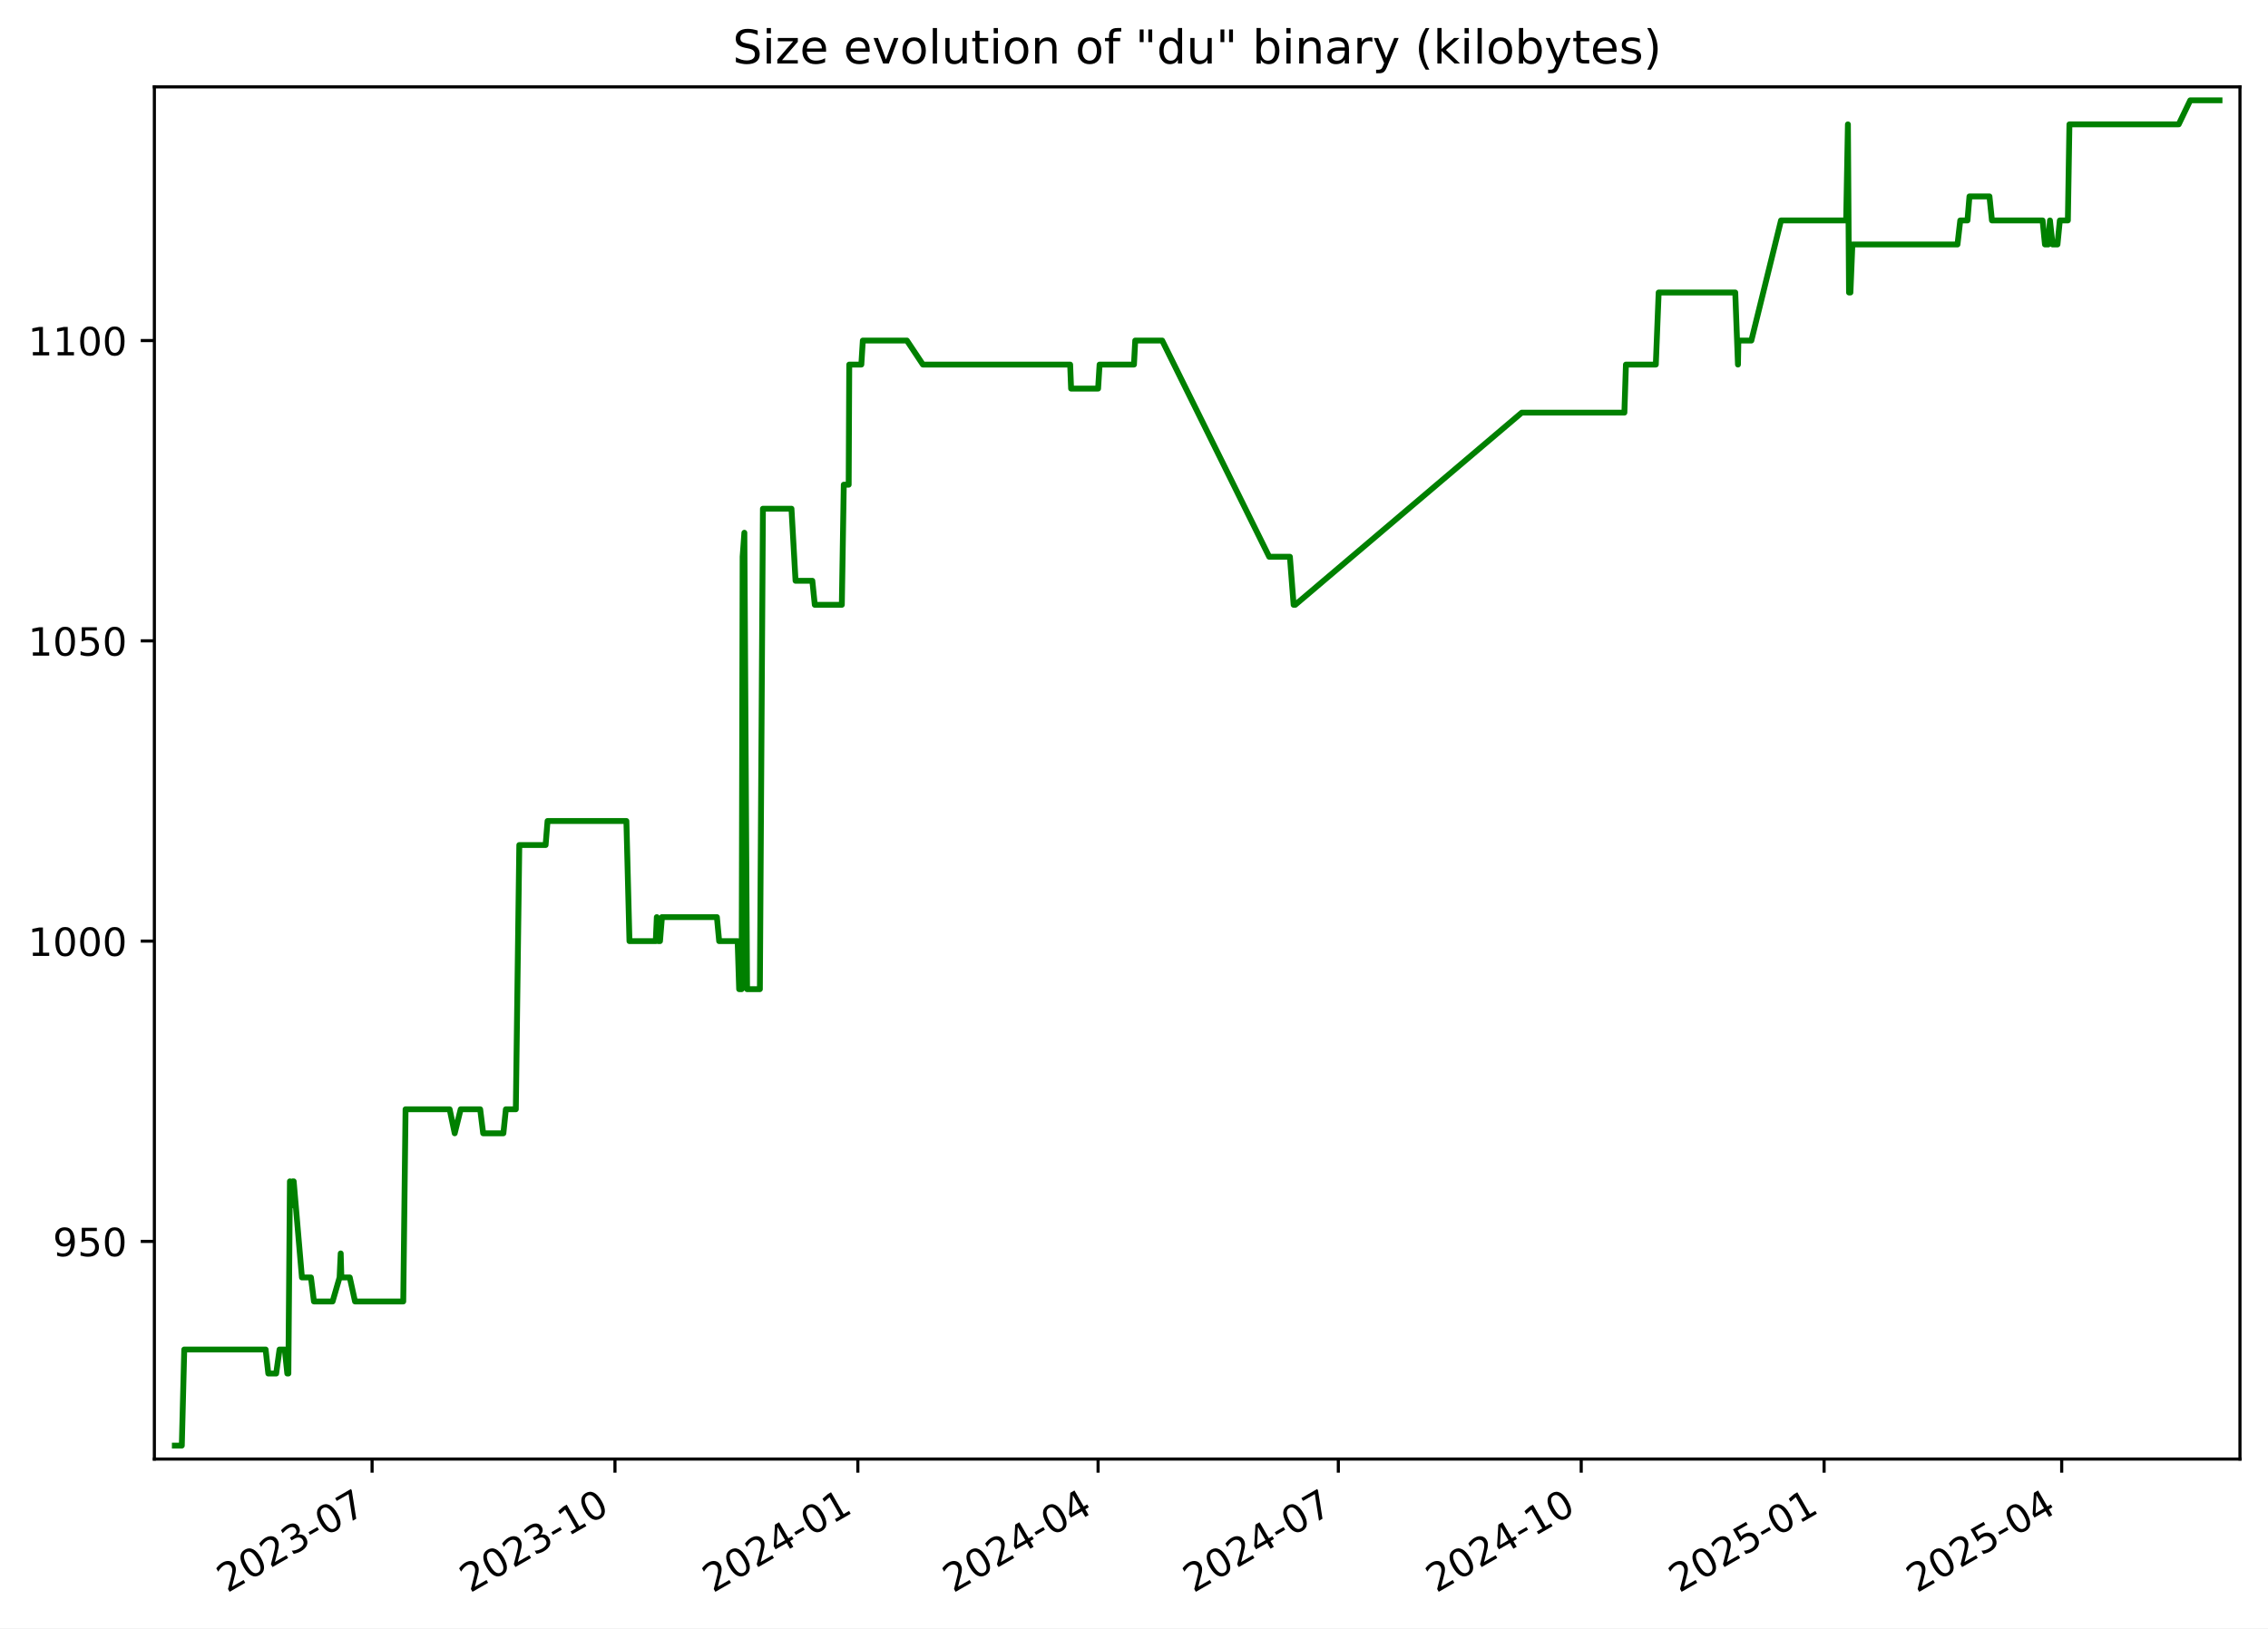
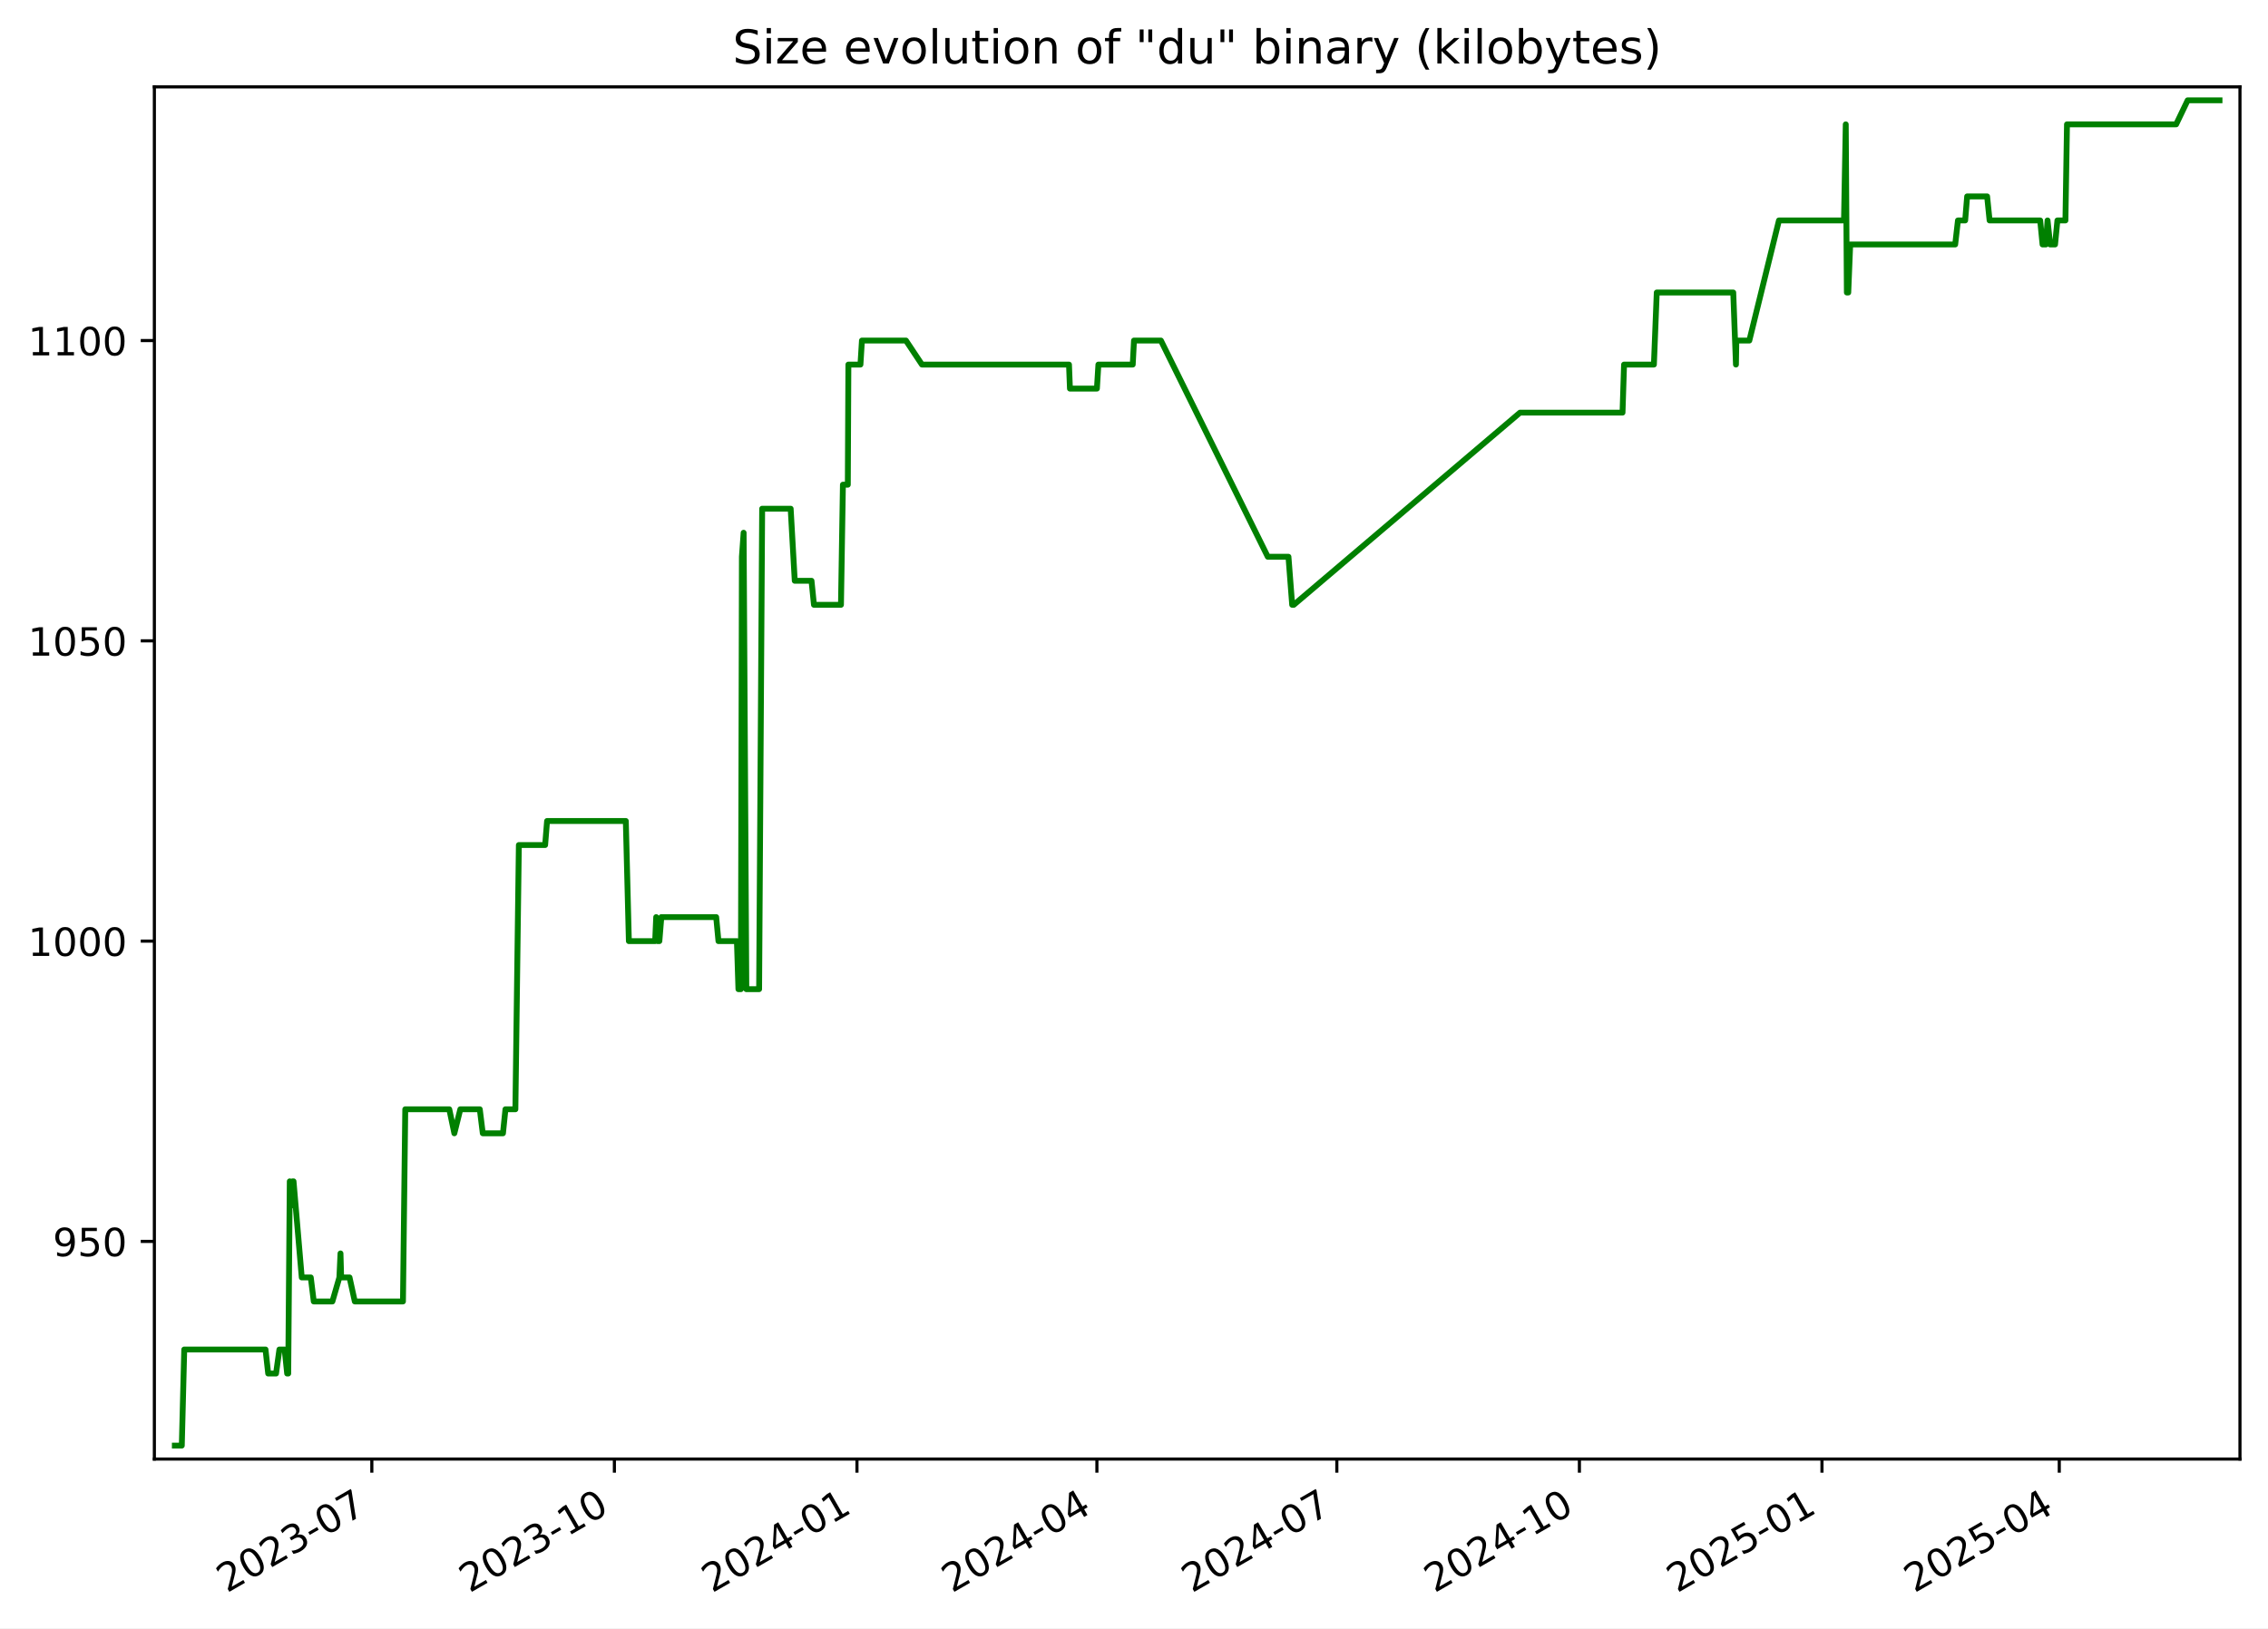
<svg xmlns="http://www.w3.org/2000/svg" xmlns:xlink="http://www.w3.org/1999/xlink" width="582.53pt" height="418.303pt" viewBox="0 0 582.53 418.303" version="1.1">
  <defs>
    <style type="text/css">*{stroke-linejoin: round; stroke-linecap: butt}</style>
  </defs>
  <g id="figure_1">
    <g id="patch_1">
      <path d="M -0 418.303  L 582.53 418.303  L 582.53 0  L -0 0  z " style="fill: #ffffff" />
    </g>
    <g id="axes_1">
      <g id="patch_2">
        <path d="M 39.65 374.83  L 575.33 374.83  L 575.33 22.318  L 39.65 22.318  z " style="fill: #ffffff" />
      </g>
      <g id="matplotlib.axis_1">
        <g id="xtick_1">
          <g id="line2d_1">
            <defs>
-               <path id="m2f9fe282fe" d="M 0 0  L 0 3.5  " style="stroke: #000000; stroke-width: 0.8" />
+               <path id="mbbc1eac133" d="M 0 0  L 0 3.5  " style="stroke: #000000; stroke-width: 0.8" />
            </defs>
            <g>
-               <use xlink:href="#m2f9fe282fe" x="95.569" y="374.83" style="stroke: #000000; stroke-width: 0.8" />
+               <use xlink:href="#mbbc1eac133" x="95.503" y="374.83" style="stroke: #000000; stroke-width: 0.8" />
            </g>
          </g>
          <g id="text_1">
-             <g transform="translate(58.3437 409.302) rotate(-30) scale(0.1 -0.1)">
+             <g transform="translate(58.27838 409.302) rotate(-30) scale(0.1 -0.1)">
              <defs>
                <path id="DejaVuSans-32" d="M 1228 531  L 3431 531  L 3431 0  L 469 0  L 469 531  Q 828 903 1448 1529  Q 2069 2156 2228 2338  Q 2531 2678 2651 2914  Q 2772 3150 2772 3378  Q 2772 3750 2511 3984  Q 2250 4219 1831 4219  Q 1534 4219 1204 4116  Q 875 4013 500 3803  L 500 4441  Q 881 4594 1212 4672  Q 1544 4750 1819 4750  Q 2544 4750 2975 4387  Q 3406 4025 3406 3419  Q 3406 3131 3298 2873  Q 3191 2616 2906 2266  Q 2828 2175 2409 1742  Q 1991 1309 1228 531  z " transform="scale(0.015625)" />
                <path id="DejaVuSans-30" d="M 2034 4250  Q 1547 4250 1301 3770  Q 1056 3291 1056 2328  Q 1056 1369 1301 889  Q 1547 409 2034 409  Q 2525 409 2770 889  Q 3016 1369 3016 2328  Q 3016 3291 2770 3770  Q 2525 4250 2034 4250  z M 2034 4750  Q 2819 4750 3233 4129  Q 3647 3509 3647 2328  Q 3647 1150 3233 529  Q 2819 -91 2034 -91  Q 1250 -91 836 529  Q 422 1150 422 2328  Q 422 3509 836 4129  Q 1250 4750 2034 4750  z " transform="scale(0.015625)" />
                <path id="DejaVuSans-33" d="M 2597 2516  Q 3050 2419 3304 2112  Q 3559 1806 3559 1356  Q 3559 666 3084 287  Q 2609 -91 1734 -91  Q 1441 -91 1130 -33  Q 819 25 488 141  L 488 750  Q 750 597 1062 519  Q 1375 441 1716 441  Q 2309 441 2620 675  Q 2931 909 2931 1356  Q 2931 1769 2642 2001  Q 2353 2234 1838 2234  L 1294 2234  L 1294 2753  L 1863 2753  Q 2328 2753 2575 2939  Q 2822 3125 2822 3475  Q 2822 3834 2567 4026  Q 2313 4219 1838 4219  Q 1578 4219 1281 4162  Q 984 4106 628 3988  L 628 4550  Q 988 4650 1302 4700  Q 1616 4750 1894 4750  Q 2613 4750 3031 4423  Q 3450 4097 3450 3541  Q 3450 3153 3228 2886  Q 3006 2619 2597 2516  z " transform="scale(0.015625)" />
                <path id="DejaVuSans-2d" d="M 313 2009  L 1997 2009  L 1997 1497  L 313 1497  L 313 2009  z " transform="scale(0.015625)" />
                <path id="DejaVuSans-37" d="M 525 4666  L 3525 4666  L 3525 4397  L 1831 0  L 1172 0  L 2766 4134  L 525 4134  L 525 4666  z " transform="scale(0.015625)" />
              </defs>
              <use xlink:href="#DejaVuSans-32" />
              <use xlink:href="#DejaVuSans-30" x="63.623" />
              <use xlink:href="#DejaVuSans-32" x="127.246" />
              <use xlink:href="#DejaVuSans-33" x="190.869" />
              <use xlink:href="#DejaVuSans-2d" x="254.492" />
              <use xlink:href="#DejaVuSans-30" x="290.576" />
              <use xlink:href="#DejaVuSans-37" x="354.199" />
            </g>
          </g>
        </g>
        <g id="xtick_2">
          <g id="line2d_2">
            <g>
-               <use xlink:href="#m2f9fe282fe" x="157.952" y="374.83" style="stroke: #000000; stroke-width: 0.8" />
+               <use xlink:href="#mbbc1eac133" x="157.806" y="374.83" style="stroke: #000000; stroke-width: 0.8" />
            </g>
          </g>
          <g id="text_2">
-             <g transform="translate(120.7273 409.302) rotate(-30) scale(0.1 -0.1)">
+             <g transform="translate(120.5816 409.302) rotate(-30) scale(0.1 -0.1)">
              <defs>
                <path id="DejaVuSans-31" d="M 794 531  L 1825 531  L 1825 4091  L 703 3866  L 703 4441  L 1819 4666  L 2450 4666  L 2450 531  L 3481 531  L 3481 0  L 794 0  L 794 531  z " transform="scale(0.015625)" />
              </defs>
              <use xlink:href="#DejaVuSans-32" />
              <use xlink:href="#DejaVuSans-30" x="63.623" />
              <use xlink:href="#DejaVuSans-32" x="127.246" />
              <use xlink:href="#DejaVuSans-33" x="190.869" />
              <use xlink:href="#DejaVuSans-2d" x="254.492" />
              <use xlink:href="#DejaVuSans-31" x="290.576" />
              <use xlink:href="#DejaVuSans-30" x="354.199" />
            </g>
          </g>
        </g>
        <g id="xtick_3">
          <g id="line2d_3">
            <g>
-               <use xlink:href="#m2f9fe282fe" x="220.336" y="374.83" style="stroke: #000000; stroke-width: 0.8" />
+               <use xlink:href="#mbbc1eac133" x="220.11" y="374.83" style="stroke: #000000; stroke-width: 0.8" />
            </g>
          </g>
          <g id="text_3">
-             <g transform="translate(183.111 409.302) rotate(-30) scale(0.1 -0.1)">
+             <g transform="translate(182.8848 409.302) rotate(-30) scale(0.1 -0.1)">
              <defs>
                <path id="DejaVuSans-34" d="M 2419 4116  L 825 1625  L 2419 1625  L 2419 4116  z M 2253 4666  L 3047 4666  L 3047 1625  L 3713 1625  L 3713 1100  L 3047 1100  L 3047 0  L 2419 0  L 2419 1100  L 313 1100  L 313 1709  L 2253 4666  z " transform="scale(0.015625)" />
              </defs>
              <use xlink:href="#DejaVuSans-32" />
              <use xlink:href="#DejaVuSans-30" x="63.623" />
              <use xlink:href="#DejaVuSans-32" x="127.246" />
              <use xlink:href="#DejaVuSans-34" x="190.869" />
              <use xlink:href="#DejaVuSans-2d" x="254.492" />
              <use xlink:href="#DejaVuSans-30" x="290.576" />
              <use xlink:href="#DejaVuSans-31" x="354.199" />
            </g>
          </g>
        </g>
        <g id="xtick_4">
          <g id="line2d_4">
            <g>
-               <use xlink:href="#m2f9fe282fe" x="282.041" y="374.83" style="stroke: #000000; stroke-width: 0.8" />
+               <use xlink:href="#mbbc1eac133" x="281.736" y="374.83" style="stroke: #000000; stroke-width: 0.8" />
            </g>
          </g>
          <g id="text_4">
-             <g transform="translate(244.8165 409.302) rotate(-30) scale(0.1 -0.1)">
+             <g transform="translate(244.5108 409.302) rotate(-30) scale(0.1 -0.1)">
              <use xlink:href="#DejaVuSans-32" />
              <use xlink:href="#DejaVuSans-30" x="63.623" />
              <use xlink:href="#DejaVuSans-32" x="127.246" />
              <use xlink:href="#DejaVuSans-34" x="190.869" />
              <use xlink:href="#DejaVuSans-2d" x="254.492" />
              <use xlink:href="#DejaVuSans-30" x="290.576" />
              <use xlink:href="#DejaVuSans-34" x="354.199" />
            </g>
          </g>
        </g>
        <g id="xtick_5">
          <g id="line2d_5">
            <g>
-               <use xlink:href="#m2f9fe282fe" x="343.747" y="374.83" style="stroke: #000000; stroke-width: 0.8" />
+               <use xlink:href="#mbbc1eac133" x="343.362" y="374.83" style="stroke: #000000; stroke-width: 0.8" />
            </g>
          </g>
          <g id="text_5">
-             <g transform="translate(306.5221 409.302) rotate(-30) scale(0.1 -0.1)">
+             <g transform="translate(306.1368 409.302) rotate(-30) scale(0.1 -0.1)">
              <use xlink:href="#DejaVuSans-32" />
              <use xlink:href="#DejaVuSans-30" x="63.623" />
              <use xlink:href="#DejaVuSans-32" x="127.246" />
              <use xlink:href="#DejaVuSans-34" x="190.869" />
              <use xlink:href="#DejaVuSans-2d" x="254.492" />
              <use xlink:href="#DejaVuSans-30" x="290.576" />
              <use xlink:href="#DejaVuSans-37" x="354.199" />
            </g>
          </g>
        </g>
        <g id="xtick_6">
          <g id="line2d_6">
            <g>
-               <use xlink:href="#m2f9fe282fe" x="406.131" y="374.83" style="stroke: #000000; stroke-width: 0.8" />
+               <use xlink:href="#mbbc1eac133" x="405.665" y="374.83" style="stroke: #000000; stroke-width: 0.8" />
            </g>
          </g>
          <g id="text_6">
-             <g transform="translate(368.9057 409.302) rotate(-30) scale(0.1 -0.1)">
+             <g transform="translate(368.44 409.302) rotate(-30) scale(0.1 -0.1)">
              <use xlink:href="#DejaVuSans-32" />
              <use xlink:href="#DejaVuSans-30" x="63.623" />
              <use xlink:href="#DejaVuSans-32" x="127.246" />
              <use xlink:href="#DejaVuSans-34" x="190.869" />
              <use xlink:href="#DejaVuSans-2d" x="254.492" />
              <use xlink:href="#DejaVuSans-31" x="290.576" />
              <use xlink:href="#DejaVuSans-30" x="354.199" />
            </g>
          </g>
        </g>
        <g id="xtick_7">
          <g id="line2d_7">
            <g>
-               <use xlink:href="#m2f9fe282fe" x="468.514" y="374.83" style="stroke: #000000; stroke-width: 0.8" />
+               <use xlink:href="#mbbc1eac133" x="467.968" y="374.83" style="stroke: #000000; stroke-width: 0.8" />
            </g>
          </g>
          <g id="text_7">
-             <g transform="translate(431.2893 409.302) rotate(-30) scale(0.1 -0.1)">
+             <g transform="translate(430.7432 409.302) rotate(-30) scale(0.1 -0.1)">
              <defs>
                <path id="DejaVuSans-35" d="M 691 4666  L 3169 4666  L 3169 4134  L 1269 4134  L 1269 2991  Q 1406 3038 1543 3061  Q 1681 3084 1819 3084  Q 2600 3084 3056 2656  Q 3513 2228 3513 1497  Q 3513 744 3044 326  Q 2575 -91 1722 -91  Q 1428 -91 1123 -41  Q 819 9 494 109  L 494 744  Q 775 591 1075 516  Q 1375 441 1709 441  Q 2250 441 2565 725  Q 2881 1009 2881 1497  Q 2881 1984 2565 2268  Q 2250 2553 1709 2553  Q 1456 2553 1204 2497  Q 953 2441 691 2322  L 691 4666  z " transform="scale(0.015625)" />
              </defs>
              <use xlink:href="#DejaVuSans-32" />
              <use xlink:href="#DejaVuSans-30" x="63.623" />
              <use xlink:href="#DejaVuSans-32" x="127.246" />
              <use xlink:href="#DejaVuSans-35" x="190.869" />
              <use xlink:href="#DejaVuSans-2d" x="254.492" />
              <use xlink:href="#DejaVuSans-30" x="290.576" />
              <use xlink:href="#DejaVuSans-31" x="354.199" />
            </g>
          </g>
        </g>
        <g id="xtick_8">
          <g id="line2d_8">
            <g>
-               <use xlink:href="#m2f9fe282fe" x="529.542" y="374.83" style="stroke: #000000; stroke-width: 0.8" />
+               <use xlink:href="#mbbc1eac133" x="528.917" y="374.83" style="stroke: #000000; stroke-width: 0.8" />
            </g>
          </g>
          <g id="text_8">
-             <g transform="translate(492.3168 409.302) rotate(-30) scale(0.1 -0.1)">
+             <g transform="translate(491.692 409.302) rotate(-30) scale(0.1 -0.1)">
              <use xlink:href="#DejaVuSans-32" />
              <use xlink:href="#DejaVuSans-30" x="63.623" />
              <use xlink:href="#DejaVuSans-32" x="127.246" />
              <use xlink:href="#DejaVuSans-35" x="190.869" />
              <use xlink:href="#DejaVuSans-2d" x="254.492" />
              <use xlink:href="#DejaVuSans-30" x="290.576" />
              <use xlink:href="#DejaVuSans-34" x="354.199" />
            </g>
          </g>
        </g>
      </g>
      <g id="matplotlib.axis_2">
        <g id="ytick_1">
          <g id="line2d_9">
            <defs>
-               <path id="m3dec0430ab" d="M 0 0  L -3.5 0  " style="stroke: #000000; stroke-width: 0.8" />
+               <path id="mced7d0ab97" d="M 0 0  L -3.5 0  " style="stroke: #000000; stroke-width: 0.8" />
            </defs>
            <g>
-               <use xlink:href="#m3dec0430ab" x="39.65" y="318.917" style="stroke: #000000; stroke-width: 0.8" />
+               <use xlink:href="#mced7d0ab97" x="39.65" y="318.917" style="stroke: #000000; stroke-width: 0.8" />
            </g>
          </g>
          <g id="text_9">
            <g transform="translate(13.5625 322.7162) scale(0.1 -0.1)">
              <defs>
                <path id="DejaVuSans-39" d="M 703 97  L 703 672  Q 941 559 1184 500  Q 1428 441 1663 441  Q 2288 441 2617 861  Q 2947 1281 2994 2138  Q 2813 1869 2534 1725  Q 2256 1581 1919 1581  Q 1219 1581 811 2004  Q 403 2428 403 3163  Q 403 3881 828 4315  Q 1253 4750 1959 4750  Q 2769 4750 3195 4129  Q 3622 3509 3622 2328  Q 3622 1225 3098 567  Q 2575 -91 1691 -91  Q 1453 -91 1209 -44  Q 966 3 703 97  z M 1959 2075  Q 2384 2075 2632 2365  Q 2881 2656 2881 3163  Q 2881 3666 2632 3958  Q 2384 4250 1959 4250  Q 1534 4250 1286 3958  Q 1038 3666 1038 3163  Q 1038 2656 1286 2365  Q 1534 2075 1959 2075  z " transform="scale(0.015625)" />
              </defs>
              <use xlink:href="#DejaVuSans-39" />
              <use xlink:href="#DejaVuSans-35" x="63.623" />
              <use xlink:href="#DejaVuSans-30" x="127.246" />
            </g>
          </g>
        </g>
        <g id="ytick_2">
          <g id="line2d_10">
            <g>
-               <use xlink:href="#m3dec0430ab" x="39.65" y="241.774" style="stroke: #000000; stroke-width: 0.8" />
+               <use xlink:href="#mced7d0ab97" x="39.65" y="241.774" style="stroke: #000000; stroke-width: 0.8" />
            </g>
          </g>
          <g id="text_10">
            <g transform="translate(7.2 245.5733) scale(0.1 -0.1)">
              <use xlink:href="#DejaVuSans-31" />
              <use xlink:href="#DejaVuSans-30" x="63.623" />
              <use xlink:href="#DejaVuSans-30" x="127.246" />
              <use xlink:href="#DejaVuSans-30" x="190.869" />
            </g>
          </g>
        </g>
        <g id="ytick_3">
          <g id="line2d_11">
            <g>
-               <use xlink:href="#m3dec0430ab" x="39.65" y="164.631" style="stroke: #000000; stroke-width: 0.8" />
+               <use xlink:href="#mced7d0ab97" x="39.65" y="164.631" style="stroke: #000000; stroke-width: 0.8" />
            </g>
          </g>
          <g id="text_11">
            <g transform="translate(7.2 168.4305) scale(0.1 -0.1)">
              <use xlink:href="#DejaVuSans-31" />
              <use xlink:href="#DejaVuSans-30" x="63.623" />
              <use xlink:href="#DejaVuSans-35" x="127.246" />
              <use xlink:href="#DejaVuSans-30" x="190.869" />
            </g>
          </g>
        </g>
        <g id="ytick_4">
          <g id="line2d_12">
            <g>
-               <use xlink:href="#m3dec0430ab" x="39.65" y="87.488" style="stroke: #000000; stroke-width: 0.8" />
+               <use xlink:href="#mced7d0ab97" x="39.65" y="87.488" style="stroke: #000000; stroke-width: 0.8" />
            </g>
          </g>
          <g id="text_12">
            <g transform="translate(7.2 91.28763) scale(0.1 -0.1)">
              <use xlink:href="#DejaVuSans-31" />
              <use xlink:href="#DejaVuSans-31" x="63.623" />
              <use xlink:href="#DejaVuSans-30" x="127.246" />
              <use xlink:href="#DejaVuSans-30" x="190.869" />
            </g>
          </g>
        </g>
      </g>
      <g id="line2d_13">
-         <path d="M 44.902 371.374  L 46.697 371.374  L 47.325 346.688  L 68.226 346.688  L 68.914 352.86  L 70.933 352.86  L 71.798 346.688  L 73.152 346.688  L 73.791 352.86  L 74.068 352.86  L 74.465 303.488  L 75.072 309.66  L 75.194 303.488  L 75.434 303.488  L 77.548 328.174  L 79.868 328.174  L 80.636 334.346  L 85.426 334.346  L 87.222 328.174  L 87.51 322.003  L 87.682 328.174  L 89.836 328.174  L 91.19 334.346  L 103.576 334.346  L 104.167 284.974  L 115.49 284.974  L 116.79 291.146  L 118.327 284.974  L 123.335 284.974  L 124.103 291.146  L 129.296 291.146  L 129.931 284.974  L 132.489 284.974  L 133.382 217.088  L 140.139 217.088  L 140.637 210.917  L 160.888 210.917  L 161.675 241.774  L 168.432 241.774  L 168.702 235.603  L 169.059 241.774  L 169.519 241.774  L 170.026 235.603  L 184.132 235.603  L 184.714 241.774  L 189.462 241.774  L 189.85 254.117  L 190.487 254.117  L 190.743 143.031  L 191.188 136.86  L 191.884 254.117  L 195.173 254.117  L 195.955 130.688  L 203.288 130.688  L 204.335 149.203  L 208.647 149.203  L 209.276 155.374  L 216.222 155.374  L 216.723 124.517  L 217.983 124.517  L 218.129 93.66  L 221.232 93.66  L 221.615 87.488  L 232.937 87.488  L 237.047 93.66  L 274.867 93.66  L 275.108 99.831  L 282.046 99.831  L 282.426 93.66  L 291.258 93.66  L 291.581 87.488  L 298.506 87.488  L 325.989 143.031  L 331.308 143.031  L 332.263 155.374  L 332.676 155.374  L 390.863 106.003  L 417.221 106.003  L 417.616 93.66  L 425.292 93.66  L 426.025 75.146  L 445.698 75.146  L 446.392 93.66  L 446.494 87.488  L 449.832 87.488  L 457.449 56.631  L 474.18 56.631  L 474.632 31.946  L 474.916 75.146  L 475.277 75.146  L 475.777 62.803  L 502.776 62.803  L 503.489 56.631  L 505.342 56.631  L 505.852 50.46  L 510.987 50.46  L 511.626 56.631  L 524.635 56.631  L 525.243 62.803  L 526.093 62.803  L 526.527 56.631  L 527.199 62.803  L 528.459 62.803  L 529.064 56.631  L 531.128 56.631  L 531.527 31.946  L 559.596 31.946  L 562.559 25.774  L 570.078 25.774  L 570.078 25.774  " clip-path="url(#p0e48a95447)" style="fill: none; stroke: #008000; stroke-width: 1.5; stroke-linecap: square" />
+         <path d="M 44.902 371.374  L 46.694 371.374  L 47.322 346.688  L 68.196 346.688  L 68.883 352.86  L 70.899 352.86  L 71.763 346.688  L 73.115 346.688  L 73.754 352.86  L 74.031 352.86  L 74.427 303.488  L 75.033 309.66  L 75.155 303.488  L 75.395 303.488  L 77.506 328.174  L 79.823 328.174  L 80.59 334.346  L 85.374 334.346  L 87.168 328.174  L 87.455 322.003  L 87.627 328.174  L 89.778 328.174  L 91.13 334.346  L 103.501 334.346  L 104.09 284.974  L 115.399 284.974  L 116.697 291.146  L 118.233 284.974  L 123.234 284.974  L 124.001 291.146  L 129.187 291.146  L 129.822 284.974  L 132.376 284.974  L 133.268 217.088  L 140.016 217.088  L 140.514 210.917  L 160.739 210.917  L 161.524 241.774  L 168.272 241.774  L 168.542 235.603  L 168.899 241.774  L 169.359 241.774  L 169.864 235.603  L 183.952 235.603  L 184.534 241.774  L 189.275 241.774  L 189.663 254.117  L 190.299 254.117  L 190.555 143.031  L 190.999 136.86  L 191.695 254.117  L 194.979 254.117  L 195.76 130.688  L 203.083 130.688  L 204.13 149.203  L 208.436 149.203  L 209.064 155.374  L 216.001 155.374  L 216.501 124.517  L 217.76 124.517  L 217.906 93.66  L 221.004 93.66  L 221.387 87.488  L 232.695 87.488  L 236.799 93.66  L 274.57 93.66  L 274.811 99.831  L 281.74 99.831  L 282.12 93.66  L 290.94 93.66  L 291.263 87.488  L 298.179 87.488  L 325.627 143.031  L 330.939 143.031  L 331.892 155.374  L 332.305 155.374  L 390.417 106.003  L 416.741 106.003  L 417.136 93.66  L 424.802 93.66  L 425.534 75.146  L 445.181 75.146  L 445.874 93.66  L 445.976 87.488  L 449.31 87.488  L 456.917 56.631  L 473.626 56.631  L 474.078 31.946  L 474.362 75.146  L 474.722 75.146  L 475.221 62.803  L 502.186 62.803  L 502.897 56.631  L 504.749 56.631  L 505.257 50.46  L 510.387 50.46  L 511.024 56.631  L 524.016 56.631  L 524.624 62.803  L 525.472 62.803  L 525.907 56.631  L 526.577 62.803  L 527.836 62.803  L 528.44 56.631  L 530.501 56.631  L 530.9 31.946  L 558.933 31.946  L 561.892 25.774  L 570.078 25.774  L 570.078 25.774  " clip-path="url(#pde5f1265d5)" style="fill: none; stroke: #008000; stroke-width: 1.5; stroke-linecap: square" />
      </g>
      <g id="patch_3">
        <path d="M 39.65 374.83  L 39.65 22.318  " style="fill: none; stroke: #000000; stroke-width: 0.8; stroke-linejoin: miter; stroke-linecap: square" />
      </g>
      <g id="patch_4">
        <path d="M 575.33 374.83  L 575.33 22.318  " style="fill: none; stroke: #000000; stroke-width: 0.8; stroke-linejoin: miter; stroke-linecap: square" />
      </g>
      <g id="patch_5">
        <path d="M 39.65 374.83  L 575.33 374.83  " style="fill: none; stroke: #000000; stroke-width: 0.8; stroke-linejoin: miter; stroke-linecap: square" />
      </g>
      <g id="patch_6">
        <path d="M 39.65 22.318  L 575.33 22.318  " style="fill: none; stroke: #000000; stroke-width: 0.8; stroke-linejoin: miter; stroke-linecap: square" />
      </g>
      <g id="text_13">
        <g transform="translate(188.1828 16.31812) scale(0.12 -0.12)">
          <defs>
            <path id="DejaVuSans-53" d="M 3425 4513  L 3425 3897  Q 3066 4069 2747 4153  Q 2428 4238 2131 4238  Q 1616 4238 1336 4038  Q 1056 3838 1056 3469  Q 1056 3159 1242 3001  Q 1428 2844 1947 2747  L 2328 2669  Q 3034 2534 3370 2195  Q 3706 1856 3706 1288  Q 3706 609 3251 259  Q 2797 -91 1919 -91  Q 1588 -91 1214 -16  Q 841 59 441 206  L 441 856  Q 825 641 1194 531  Q 1563 422 1919 422  Q 2459 422 2753 634  Q 3047 847 3047 1241  Q 3047 1584 2836 1778  Q 2625 1972 2144 2069  L 1759 2144  Q 1053 2284 737 2584  Q 422 2884 422 3419  Q 422 4038 858 4394  Q 1294 4750 2059 4750  Q 2388 4750 2728 4690  Q 3069 4631 3425 4513  z " transform="scale(0.015625)" />
            <path id="DejaVuSans-69" d="M 603 3500  L 1178 3500  L 1178 0  L 603 0  L 603 3500  z M 603 4863  L 1178 4863  L 1178 4134  L 603 4134  L 603 4863  z " transform="scale(0.015625)" />
            <path id="DejaVuSans-7a" d="M 353 3500  L 3084 3500  L 3084 2975  L 922 459  L 3084 459  L 3084 0  L 275 0  L 275 525  L 2438 3041  L 353 3041  L 353 3500  z " transform="scale(0.015625)" />
            <path id="DejaVuSans-65" d="M 3597 1894  L 3597 1613  L 953 1613  Q 991 1019 1311 708  Q 1631 397 2203 397  Q 2534 397 2845 478  Q 3156 559 3463 722  L 3463 178  Q 3153 47 2828 -22  Q 2503 -91 2169 -91  Q 1331 -91 842 396  Q 353 884 353 1716  Q 353 2575 817 3079  Q 1281 3584 2069 3584  Q 2775 3584 3186 3129  Q 3597 2675 3597 1894  z M 3022 2063  Q 3016 2534 2758 2815  Q 2500 3097 2075 3097  Q 1594 3097 1305 2825  Q 1016 2553 972 2059  L 3022 2063  z " transform="scale(0.015625)" />
            <path id="DejaVuSans-20" transform="scale(0.015625)" />
            <path id="DejaVuSans-76" d="M 191 3500  L 800 3500  L 1894 563  L 2988 3500  L 3597 3500  L 2284 0  L 1503 0  L 191 3500  z " transform="scale(0.015625)" />
            <path id="DejaVuSans-6f" d="M 1959 3097  Q 1497 3097 1228 2736  Q 959 2375 959 1747  Q 959 1119 1226 758  Q 1494 397 1959 397  Q 2419 397 2687 759  Q 2956 1122 2956 1747  Q 2956 2369 2687 2733  Q 2419 3097 1959 3097  z M 1959 3584  Q 2709 3584 3137 3096  Q 3566 2609 3566 1747  Q 3566 888 3137 398  Q 2709 -91 1959 -91  Q 1206 -91 779 398  Q 353 888 353 1747  Q 353 2609 779 3096  Q 1206 3584 1959 3584  z " transform="scale(0.015625)" />
            <path id="DejaVuSans-6c" d="M 603 4863  L 1178 4863  L 1178 0  L 603 0  L 603 4863  z " transform="scale(0.015625)" />
            <path id="DejaVuSans-75" d="M 544 1381  L 544 3500  L 1119 3500  L 1119 1403  Q 1119 906 1312 657  Q 1506 409 1894 409  Q 2359 409 2629 706  Q 2900 1003 2900 1516  L 2900 3500  L 3475 3500  L 3475 0  L 2900 0  L 2900 538  Q 2691 219 2414 64  Q 2138 -91 1772 -91  Q 1169 -91 856 284  Q 544 659 544 1381  z M 1991 3584  L 1991 3584  z " transform="scale(0.015625)" />
            <path id="DejaVuSans-74" d="M 1172 4494  L 1172 3500  L 2356 3500  L 2356 3053  L 1172 3053  L 1172 1153  Q 1172 725 1289 603  Q 1406 481 1766 481  L 2356 481  L 2356 0  L 1766 0  Q 1100 0 847 248  Q 594 497 594 1153  L 594 3053  L 172 3053  L 172 3500  L 594 3500  L 594 4494  L 1172 4494  z " transform="scale(0.015625)" />
            <path id="DejaVuSans-6e" d="M 3513 2113  L 3513 0  L 2938 0  L 2938 2094  Q 2938 2591 2744 2837  Q 2550 3084 2163 3084  Q 1697 3084 1428 2787  Q 1159 2491 1159 1978  L 1159 0  L 581 0  L 581 3500  L 1159 3500  L 1159 2956  Q 1366 3272 1645 3428  Q 1925 3584 2291 3584  Q 2894 3584 3203 3211  Q 3513 2838 3513 2113  z " transform="scale(0.015625)" />
            <path id="DejaVuSans-66" d="M 2375 4863  L 2375 4384  L 1825 4384  Q 1516 4384 1395 4259  Q 1275 4134 1275 3809  L 1275 3500  L 2222 3500  L 2222 3053  L 1275 3053  L 1275 0  L 697 0  L 697 3053  L 147 3053  L 147 3500  L 697 3500  L 697 3744  Q 697 4328 969 4595  Q 1241 4863 1831 4863  L 2375 4863  z " transform="scale(0.015625)" />
            <path id="DejaVuSans-22" d="M 1147 4666  L 1147 2931  L 616 2931  L 616 4666  L 1147 4666  z M 2328 4666  L 2328 2931  L 1797 2931  L 1797 4666  L 2328 4666  z " transform="scale(0.015625)" />
            <path id="DejaVuSans-64" d="M 2906 2969  L 2906 4863  L 3481 4863  L 3481 0  L 2906 0  L 2906 525  Q 2725 213 2448 61  Q 2172 -91 1784 -91  Q 1150 -91 751 415  Q 353 922 353 1747  Q 353 2572 751 3078  Q 1150 3584 1784 3584  Q 2172 3584 2448 3432  Q 2725 3281 2906 2969  z M 947 1747  Q 947 1113 1208 752  Q 1469 391 1925 391  Q 2381 391 2643 752  Q 2906 1113 2906 1747  Q 2906 2381 2643 2742  Q 2381 3103 1925 3103  Q 1469 3103 1208 2742  Q 947 2381 947 1747  z " transform="scale(0.015625)" />
            <path id="DejaVuSans-62" d="M 3116 1747  Q 3116 2381 2855 2742  Q 2594 3103 2138 3103  Q 1681 3103 1420 2742  Q 1159 2381 1159 1747  Q 1159 1113 1420 752  Q 1681 391 2138 391  Q 2594 391 2855 752  Q 3116 1113 3116 1747  z M 1159 2969  Q 1341 3281 1617 3432  Q 1894 3584 2278 3584  Q 2916 3584 3314 3078  Q 3713 2572 3713 1747  Q 3713 922 3314 415  Q 2916 -91 2278 -91  Q 1894 -91 1617 61  Q 1341 213 1159 525  L 1159 0  L 581 0  L 581 4863  L 1159 4863  L 1159 2969  z " transform="scale(0.015625)" />
            <path id="DejaVuSans-61" d="M 2194 1759  Q 1497 1759 1228 1600  Q 959 1441 959 1056  Q 959 750 1161 570  Q 1363 391 1709 391  Q 2188 391 2477 730  Q 2766 1069 2766 1631  L 2766 1759  L 2194 1759  z M 3341 1997  L 3341 0  L 2766 0  L 2766 531  Q 2569 213 2275 61  Q 1981 -91 1556 -91  Q 1019 -91 701 211  Q 384 513 384 1019  Q 384 1609 779 1909  Q 1175 2209 1959 2209  L 2766 2209  L 2766 2266  Q 2766 2663 2505 2880  Q 2244 3097 1772 3097  Q 1472 3097 1187 3025  Q 903 2953 641 2809  L 641 3341  Q 956 3463 1253 3523  Q 1550 3584 1831 3584  Q 2591 3584 2966 3190  Q 3341 2797 3341 1997  z " transform="scale(0.015625)" />
            <path id="DejaVuSans-72" d="M 2631 2963  Q 2534 3019 2420 3045  Q 2306 3072 2169 3072  Q 1681 3072 1420 2755  Q 1159 2438 1159 1844  L 1159 0  L 581 0  L 581 3500  L 1159 3500  L 1159 2956  Q 1341 3275 1631 3429  Q 1922 3584 2338 3584  Q 2397 3584 2469 3576  Q 2541 3569 2628 3553  L 2631 2963  z " transform="scale(0.015625)" />
            <path id="DejaVuSans-79" d="M 2059 -325  Q 1816 -950 1584 -1140  Q 1353 -1331 966 -1331  L 506 -1331  L 506 -850  L 844 -850  Q 1081 -850 1212 -737  Q 1344 -625 1503 -206  L 1606 56  L 191 3500  L 800 3500  L 1894 763  L 2988 3500  L 3597 3500  L 2059 -325  z " transform="scale(0.015625)" />
            <path id="DejaVuSans-28" d="M 1984 4856  Q 1566 4138 1362 3434  Q 1159 2731 1159 2009  Q 1159 1288 1364 580  Q 1569 -128 1984 -844  L 1484 -844  Q 1016 -109 783 600  Q 550 1309 550 2009  Q 550 2706 781 3412  Q 1013 4119 1484 4856  L 1984 4856  z " transform="scale(0.015625)" />
            <path id="DejaVuSans-6b" d="M 581 4863  L 1159 4863  L 1159 1991  L 2875 3500  L 3609 3500  L 1753 1863  L 3688 0  L 2938 0  L 1159 1709  L 1159 0  L 581 0  L 581 4863  z " transform="scale(0.015625)" />
            <path id="DejaVuSans-73" d="M 2834 3397  L 2834 2853  Q 2591 2978 2328 3040  Q 2066 3103 1784 3103  Q 1356 3103 1142 2972  Q 928 2841 928 2578  Q 928 2378 1081 2264  Q 1234 2150 1697 2047  L 1894 2003  Q 2506 1872 2764 1633  Q 3022 1394 3022 966  Q 3022 478 2636 193  Q 2250 -91 1575 -91  Q 1294 -91 989 -36  Q 684 19 347 128  L 347 722  Q 666 556 975 473  Q 1284 391 1588 391  Q 1994 391 2212 530  Q 2431 669 2431 922  Q 2431 1156 2273 1281  Q 2116 1406 1581 1522  L 1381 1569  Q 847 1681 609 1914  Q 372 2147 372 2553  Q 372 3047 722 3315  Q 1072 3584 1716 3584  Q 2034 3584 2315 3537  Q 2597 3491 2834 3397  z " transform="scale(0.015625)" />
            <path id="DejaVuSans-29" d="M 513 4856  L 1013 4856  Q 1481 4119 1714 3412  Q 1947 2706 1947 2009  Q 1947 1309 1714 600  Q 1481 -109 1013 -844  L 513 -844  Q 928 -128 1133 580  Q 1338 1288 1338 2009  Q 1338 2731 1133 3434  Q 928 4138 513 4856  z " transform="scale(0.015625)" />
          </defs>
          <use xlink:href="#DejaVuSans-53" />
          <use xlink:href="#DejaVuSans-69" x="63.477" />
          <use xlink:href="#DejaVuSans-7a" x="91.26" />
          <use xlink:href="#DejaVuSans-65" x="143.75" />
          <use xlink:href="#DejaVuSans-20" x="205.273" />
          <use xlink:href="#DejaVuSans-65" x="237.061" />
          <use xlink:href="#DejaVuSans-76" x="298.584" />
          <use xlink:href="#DejaVuSans-6f" x="357.764" />
          <use xlink:href="#DejaVuSans-6c" x="418.945" />
          <use xlink:href="#DejaVuSans-75" x="446.729" />
          <use xlink:href="#DejaVuSans-74" x="510.107" />
          <use xlink:href="#DejaVuSans-69" x="549.316" />
          <use xlink:href="#DejaVuSans-6f" x="577.1" />
          <use xlink:href="#DejaVuSans-6e" x="638.281" />
          <use xlink:href="#DejaVuSans-20" x="701.66" />
          <use xlink:href="#DejaVuSans-6f" x="733.447" />
          <use xlink:href="#DejaVuSans-66" x="794.629" />
          <use xlink:href="#DejaVuSans-20" x="829.834" />
          <use xlink:href="#DejaVuSans-22" x="861.621" />
          <use xlink:href="#DejaVuSans-64" x="907.617" />
          <use xlink:href="#DejaVuSans-75" x="971.094" />
          <use xlink:href="#DejaVuSans-22" x="1034.473" />
          <use xlink:href="#DejaVuSans-20" x="1080.469" />
          <use xlink:href="#DejaVuSans-62" x="1112.256" />
          <use xlink:href="#DejaVuSans-69" x="1175.732" />
          <use xlink:href="#DejaVuSans-6e" x="1203.516" />
          <use xlink:href="#DejaVuSans-61" x="1266.895" />
          <use xlink:href="#DejaVuSans-72" x="1328.174" />
          <use xlink:href="#DejaVuSans-79" x="1369.287" />
          <use xlink:href="#DejaVuSans-20" x="1428.467" />
          <use xlink:href="#DejaVuSans-28" x="1460.254" />
          <use xlink:href="#DejaVuSans-6b" x="1499.268" />
          <use xlink:href="#DejaVuSans-69" x="1557.178" />
          <use xlink:href="#DejaVuSans-6c" x="1584.961" />
          <use xlink:href="#DejaVuSans-6f" x="1612.744" />
          <use xlink:href="#DejaVuSans-62" x="1673.926" />
          <use xlink:href="#DejaVuSans-79" x="1737.402" />
          <use xlink:href="#DejaVuSans-74" x="1796.582" />
          <use xlink:href="#DejaVuSans-65" x="1835.791" />
          <use xlink:href="#DejaVuSans-73" x="1897.314" />
          <use xlink:href="#DejaVuSans-29" x="1949.414" />
        </g>
      </g>
    </g>
  </g>
  <defs>
-     <clipPath id="p0e48a95447">
+     <clipPath id="pde5f1265d5">
      <rect x="39.65" y="22.318" width="535.68" height="352.512" />
    </clipPath>
  </defs>
</svg>
